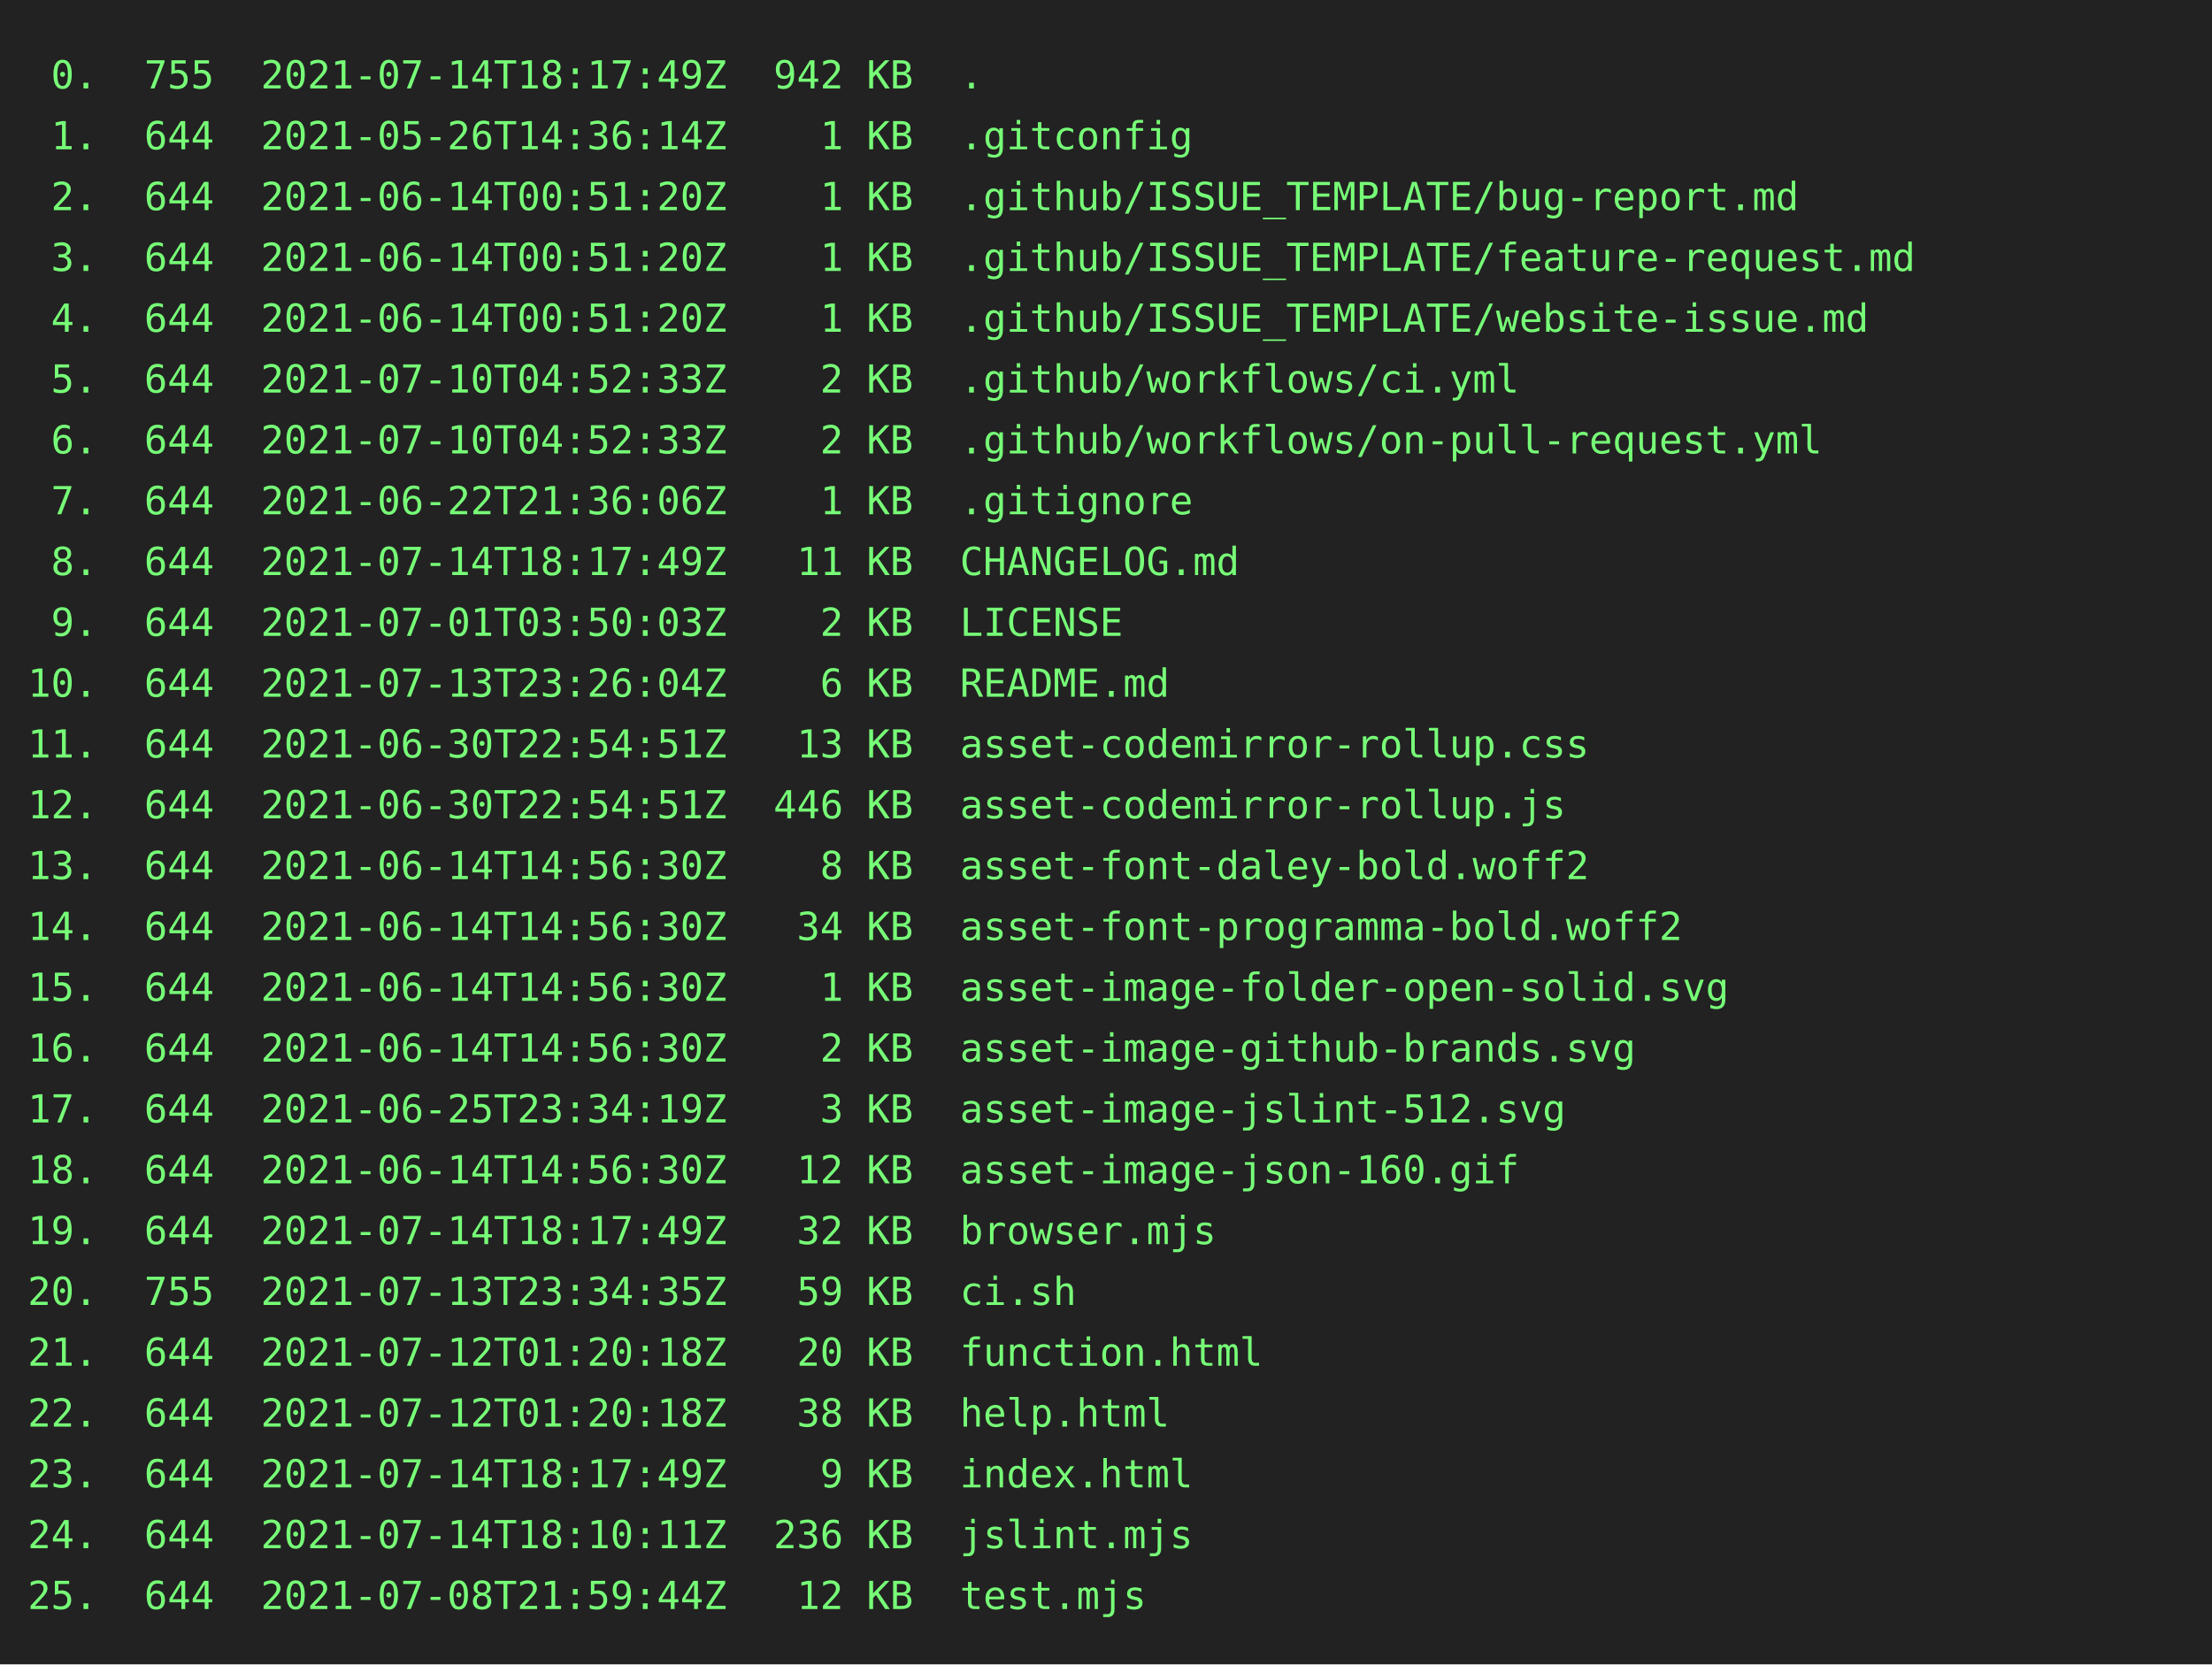
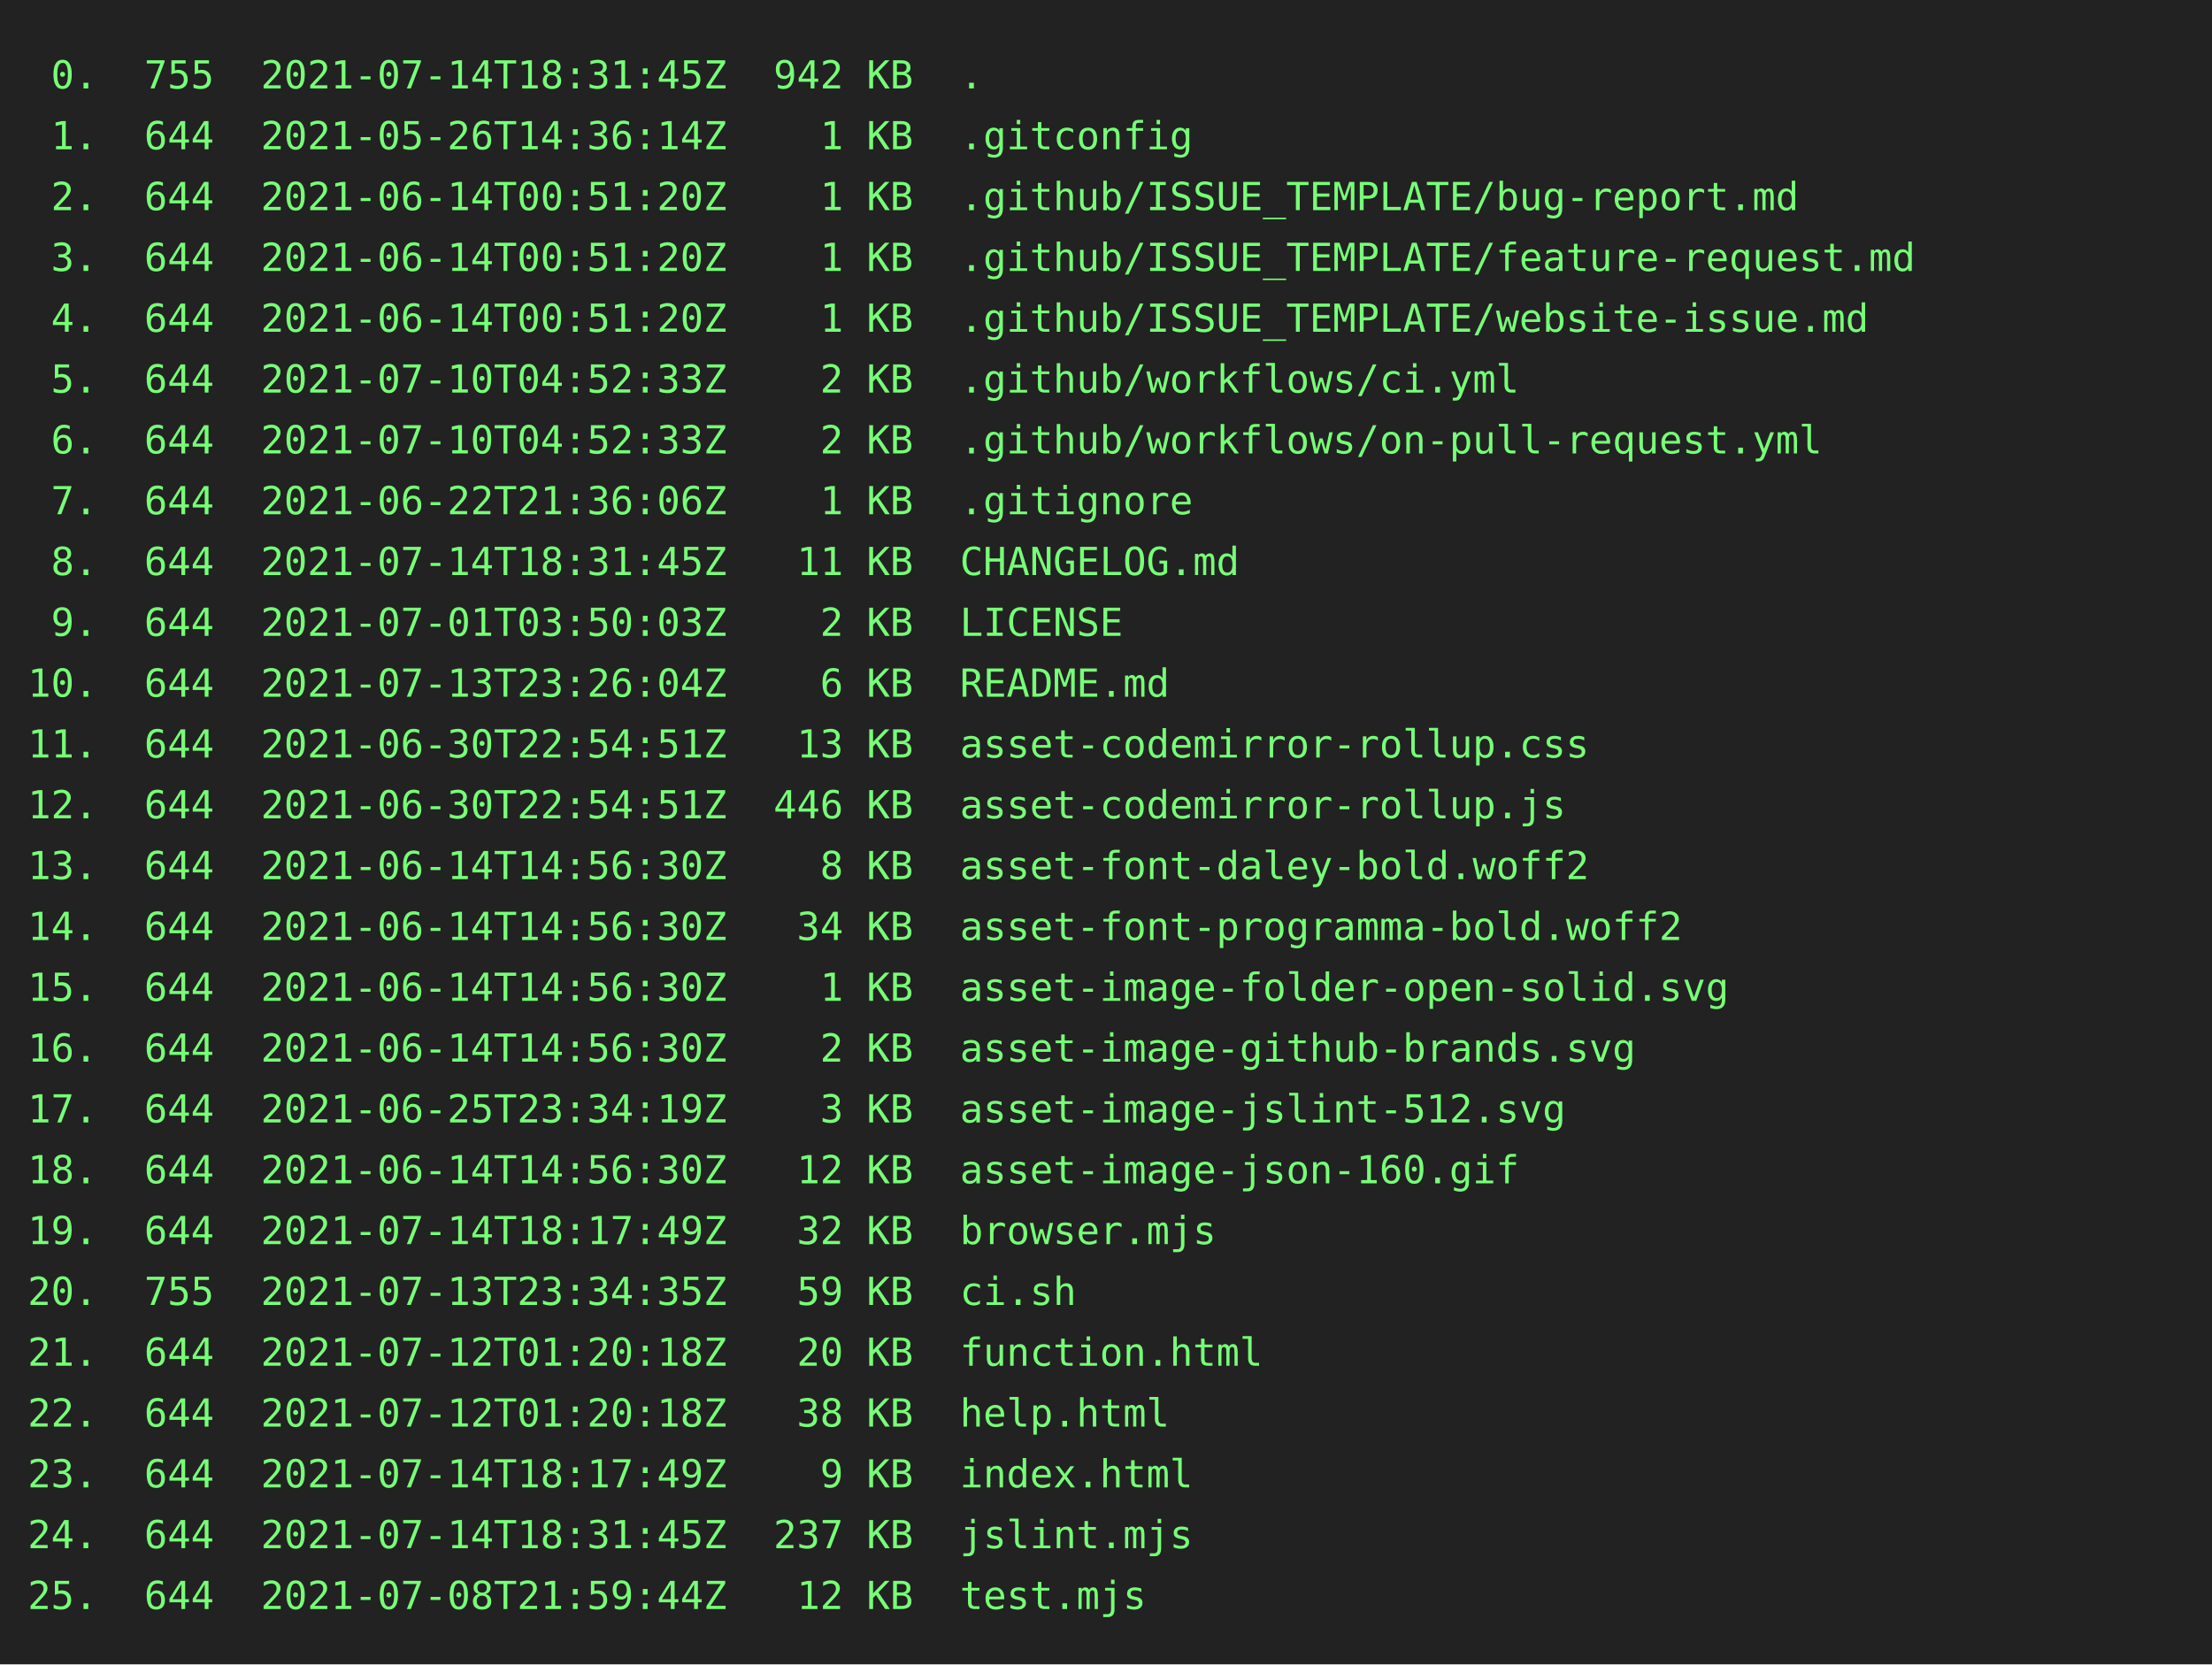
<svg xmlns="http://www.w3.org/2000/svg" height="602" width="800">
  <rect height="602" fill="#222" width="800" />
  <text fill="#7f7" font-family="consolas, menlo, monospace" font-size="14" xml:space="preserve">
-     <tspan lengthAdjust="spacingAndGlyphs" textLength="768" x="10" y="32"> 0.  755  2021-07-14T18:17:49Z  942 KB  .                                                        </tspan>
+     <tspan lengthAdjust="spacingAndGlyphs" textLength="768" x="10" y="32"> 0.  755  2021-07-14T18:31:45Z  942 KB  .                                                        </tspan>
    <tspan lengthAdjust="spacingAndGlyphs" textLength="768" x="10" y="54"> 1.  644  2021-05-26T14:36:14Z    1 KB  .gitconfig                                               </tspan>
    <tspan lengthAdjust="spacingAndGlyphs" textLength="768" x="10" y="76"> 2.  644  2021-06-14T00:51:20Z    1 KB  .github/ISSUE_TEMPLATE/bug-report.md                     </tspan>
    <tspan lengthAdjust="spacingAndGlyphs" textLength="768" x="10" y="98"> 3.  644  2021-06-14T00:51:20Z    1 KB  .github/ISSUE_TEMPLATE/feature-request.md                </tspan>
    <tspan lengthAdjust="spacingAndGlyphs" textLength="768" x="10" y="120"> 4.  644  2021-06-14T00:51:20Z    1 KB  .github/ISSUE_TEMPLATE/website-issue.md                  </tspan>
    <tspan lengthAdjust="spacingAndGlyphs" textLength="768" x="10" y="142"> 5.  644  2021-07-10T04:52:33Z    2 KB  .github/workflows/ci.yml                                 </tspan>
    <tspan lengthAdjust="spacingAndGlyphs" textLength="768" x="10" y="164"> 6.  644  2021-07-10T04:52:33Z    2 KB  .github/workflows/on-pull-request.yml                    </tspan>
    <tspan lengthAdjust="spacingAndGlyphs" textLength="768" x="10" y="186"> 7.  644  2021-06-22T21:36:06Z    1 KB  .gitignore                                               </tspan>
-     <tspan lengthAdjust="spacingAndGlyphs" textLength="768" x="10" y="208"> 8.  644  2021-07-14T18:17:49Z   11 KB  CHANGELOG.md                                             </tspan>
+     <tspan lengthAdjust="spacingAndGlyphs" textLength="768" x="10" y="208"> 8.  644  2021-07-14T18:31:45Z   11 KB  CHANGELOG.md                                             </tspan>
    <tspan lengthAdjust="spacingAndGlyphs" textLength="768" x="10" y="230"> 9.  644  2021-07-01T03:50:03Z    2 KB  LICENSE                                                  </tspan>
    <tspan lengthAdjust="spacingAndGlyphs" textLength="768" x="10" y="252">10.  644  2021-07-13T23:26:04Z    6 KB  README.md                                                </tspan>
    <tspan lengthAdjust="spacingAndGlyphs" textLength="768" x="10" y="274">11.  644  2021-06-30T22:54:51Z   13 KB  asset-codemirror-rollup.css                              </tspan>
    <tspan lengthAdjust="spacingAndGlyphs" textLength="768" x="10" y="296">12.  644  2021-06-30T22:54:51Z  446 KB  asset-codemirror-rollup.js                               </tspan>
    <tspan lengthAdjust="spacingAndGlyphs" textLength="768" x="10" y="318">13.  644  2021-06-14T14:56:30Z    8 KB  asset-font-daley-bold.woff2                              </tspan>
    <tspan lengthAdjust="spacingAndGlyphs" textLength="768" x="10" y="340">14.  644  2021-06-14T14:56:30Z   34 KB  asset-font-programma-bold.woff2                          </tspan>
    <tspan lengthAdjust="spacingAndGlyphs" textLength="768" x="10" y="362">15.  644  2021-06-14T14:56:30Z    1 KB  asset-image-folder-open-solid.svg                        </tspan>
    <tspan lengthAdjust="spacingAndGlyphs" textLength="768" x="10" y="384">16.  644  2021-06-14T14:56:30Z    2 KB  asset-image-github-brands.svg                            </tspan>
    <tspan lengthAdjust="spacingAndGlyphs" textLength="768" x="10" y="406">17.  644  2021-06-25T23:34:19Z    3 KB  asset-image-jslint-512.svg                               </tspan>
    <tspan lengthAdjust="spacingAndGlyphs" textLength="768" x="10" y="428">18.  644  2021-06-14T14:56:30Z   12 KB  asset-image-json-160.gif                                 </tspan>
    <tspan lengthAdjust="spacingAndGlyphs" textLength="768" x="10" y="450">19.  644  2021-07-14T18:17:49Z   32 KB  browser.mjs                                              </tspan>
    <tspan lengthAdjust="spacingAndGlyphs" textLength="768" x="10" y="472">20.  755  2021-07-13T23:34:35Z   59 KB  ci.sh                                                    </tspan>
    <tspan lengthAdjust="spacingAndGlyphs" textLength="768" x="10" y="494">21.  644  2021-07-12T01:20:18Z   20 KB  function.html                                            </tspan>
    <tspan lengthAdjust="spacingAndGlyphs" textLength="768" x="10" y="516">22.  644  2021-07-12T01:20:18Z   38 KB  help.html                                                </tspan>
    <tspan lengthAdjust="spacingAndGlyphs" textLength="768" x="10" y="538">23.  644  2021-07-14T18:17:49Z    9 KB  index.html                                               </tspan>
-     <tspan lengthAdjust="spacingAndGlyphs" textLength="768" x="10" y="560">24.  644  2021-07-14T18:10:11Z  236 KB  jslint.mjs                                               </tspan>
+     <tspan lengthAdjust="spacingAndGlyphs" textLength="768" x="10" y="560">24.  644  2021-07-14T18:31:45Z  237 KB  jslint.mjs                                               </tspan>
    <tspan lengthAdjust="spacingAndGlyphs" textLength="768" x="10" y="582">25.  644  2021-07-08T21:59:44Z   12 KB  test.mjs                                                 </tspan>
  </text>
</svg>
